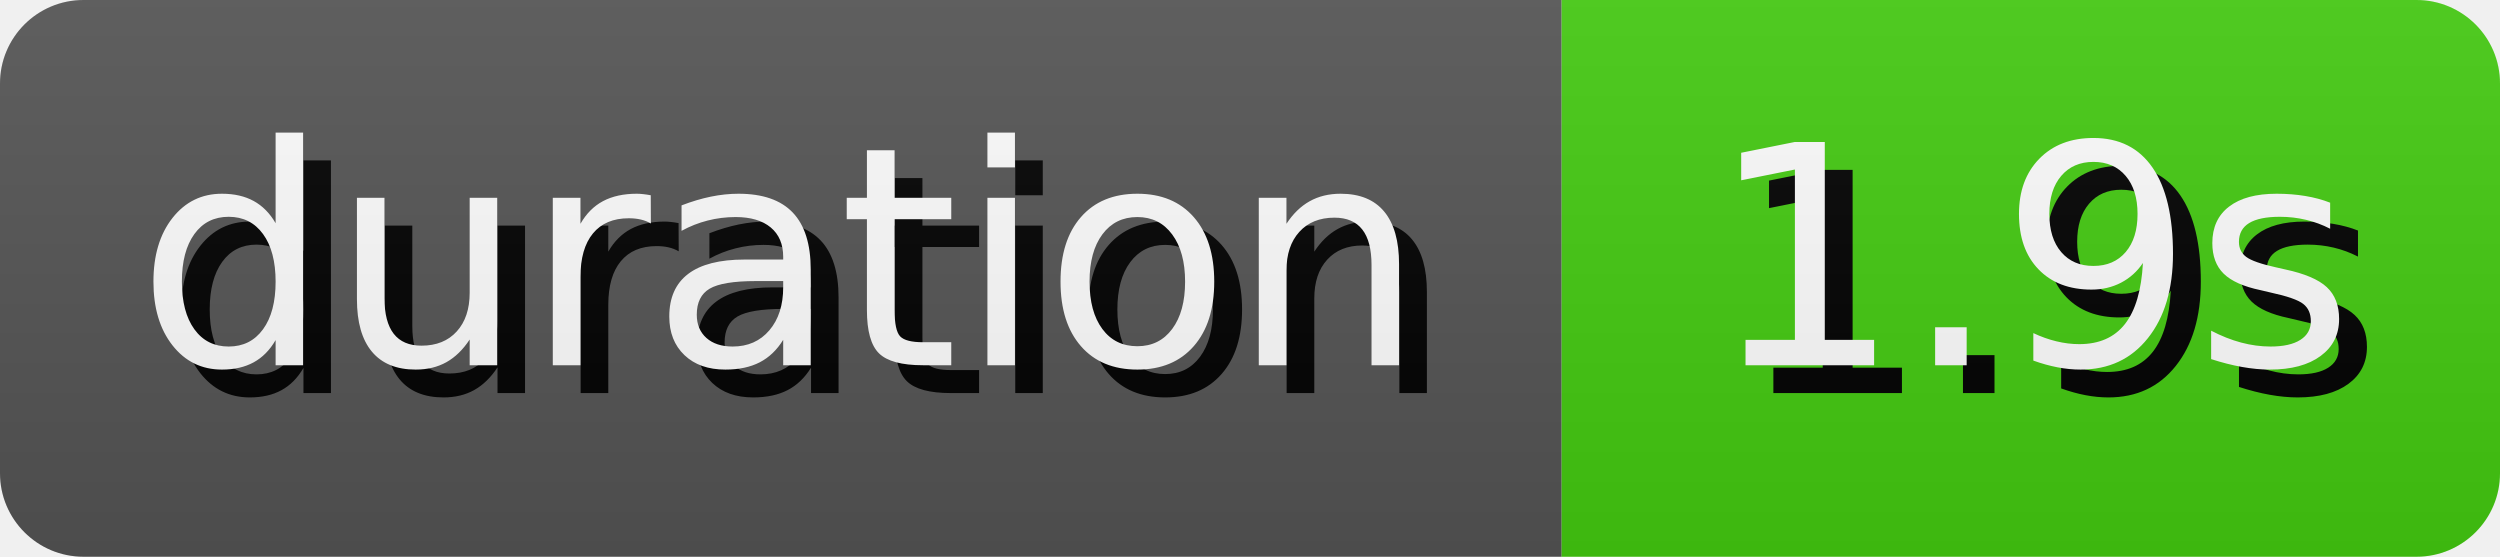
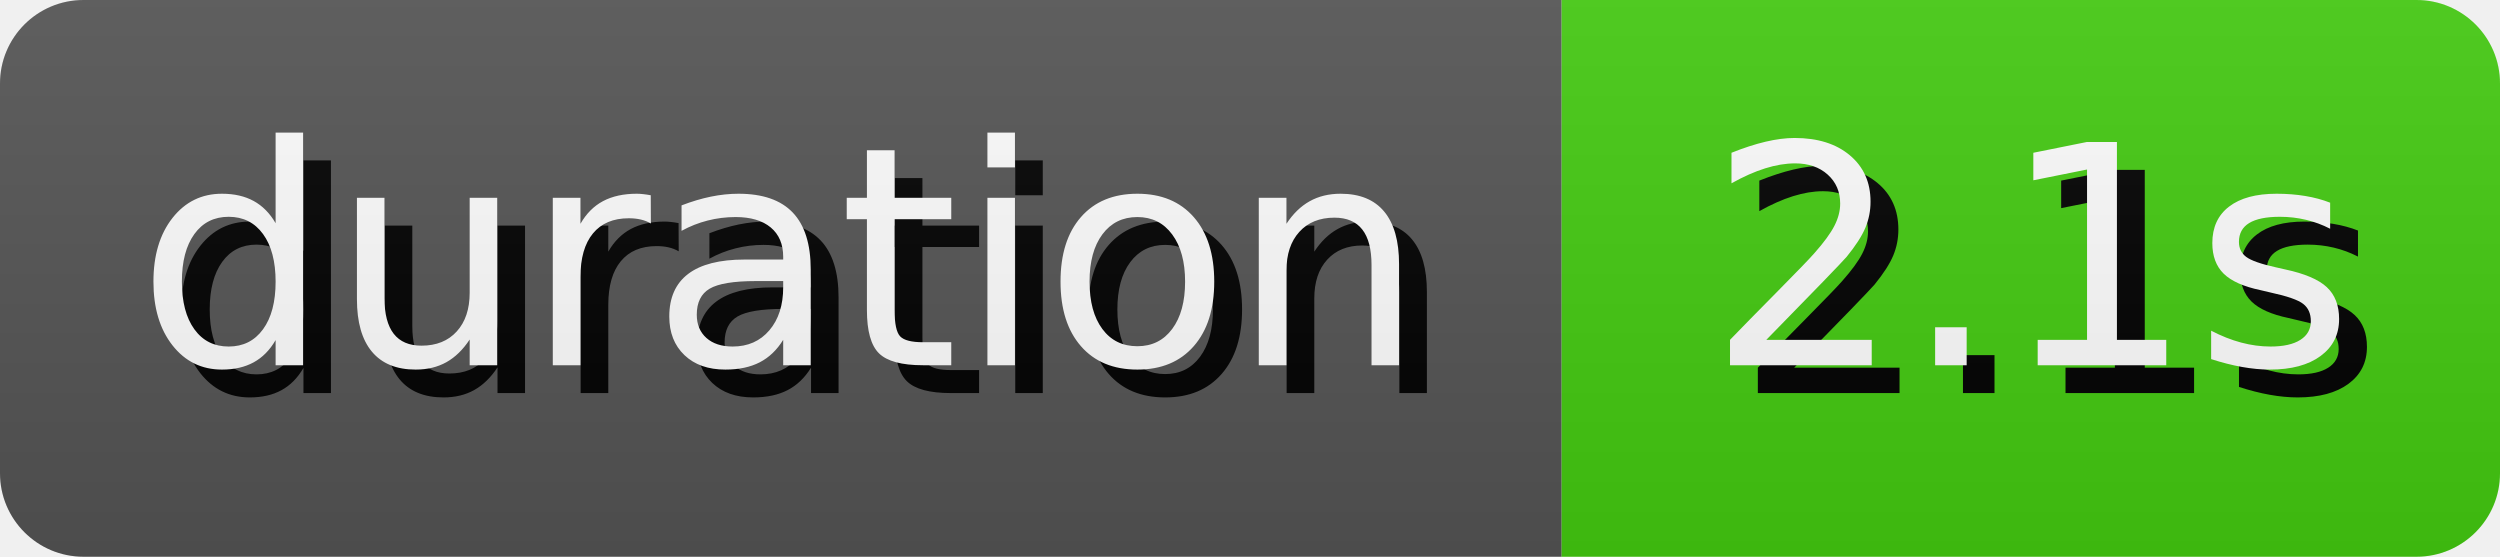
- <svg xmlns="http://www.w3.org/2000/svg" width="89.81" height="20" role="img" aria-label="duration: 1.9s">
+ <svg xmlns="http://www.w3.org/2000/svg" width="89.81" height="20" role="img" aria-label="duration: 2.1s">
  <style>
        rect {
            height: 20px;
        }

        text {
            text-rendering: geometricPrecision;
            dominant-baseline: middle;
            text-anchor: middle;
            font-family: Verdana,Geneva,DejaVu Sans,sans-serif;
            font-size: 110px;
            fill: #fff;
        }

        .shadow {
            transform: translate(10px, 10px);
            fill: #010101;
        }
    </style>
  <linearGradient id="s" x2="0" y2="100%">
    <stop offset="0" stop-color="#bbb" stop-opacity=".1" />
    <stop offset="1" stop-opacity=".1" />
  </linearGradient>
  <clipPath id="r">
    <rect width="100%" rx="3" fill="#fff" />
  </clipPath>
  <g clip-path="url(#r)">
    <g>
      <rect width="56.1" fill="#555" />
      <g transform="scale(.1)">
        <text x="280.5" y="100" textLength="461" class="shadow">duration</text>
        <text x="280.5" y="100" textLength="461">duration</text>
      </g>
    </g>
    <g transform="translate(56.1 0)">
      <rect width="33.71" fill="#4c1" />
      <g transform="scale(.1)">
-         <text x="168.55" y="100" textLength="237.1" class="shadow">1.9s</text>
-         <text x="168.55" y="100" textLength="237.1">1.9s</text>
+         <text x="168.55" y="100" textLength="237.1" class="shadow">2.1s</text>
+         <text x="168.55" y="100" textLength="237.1">2.1s</text>
      </g>
    </g>
    <rect width="100%" height="100%" fill="url(#s)" />
  </g>
</svg>
